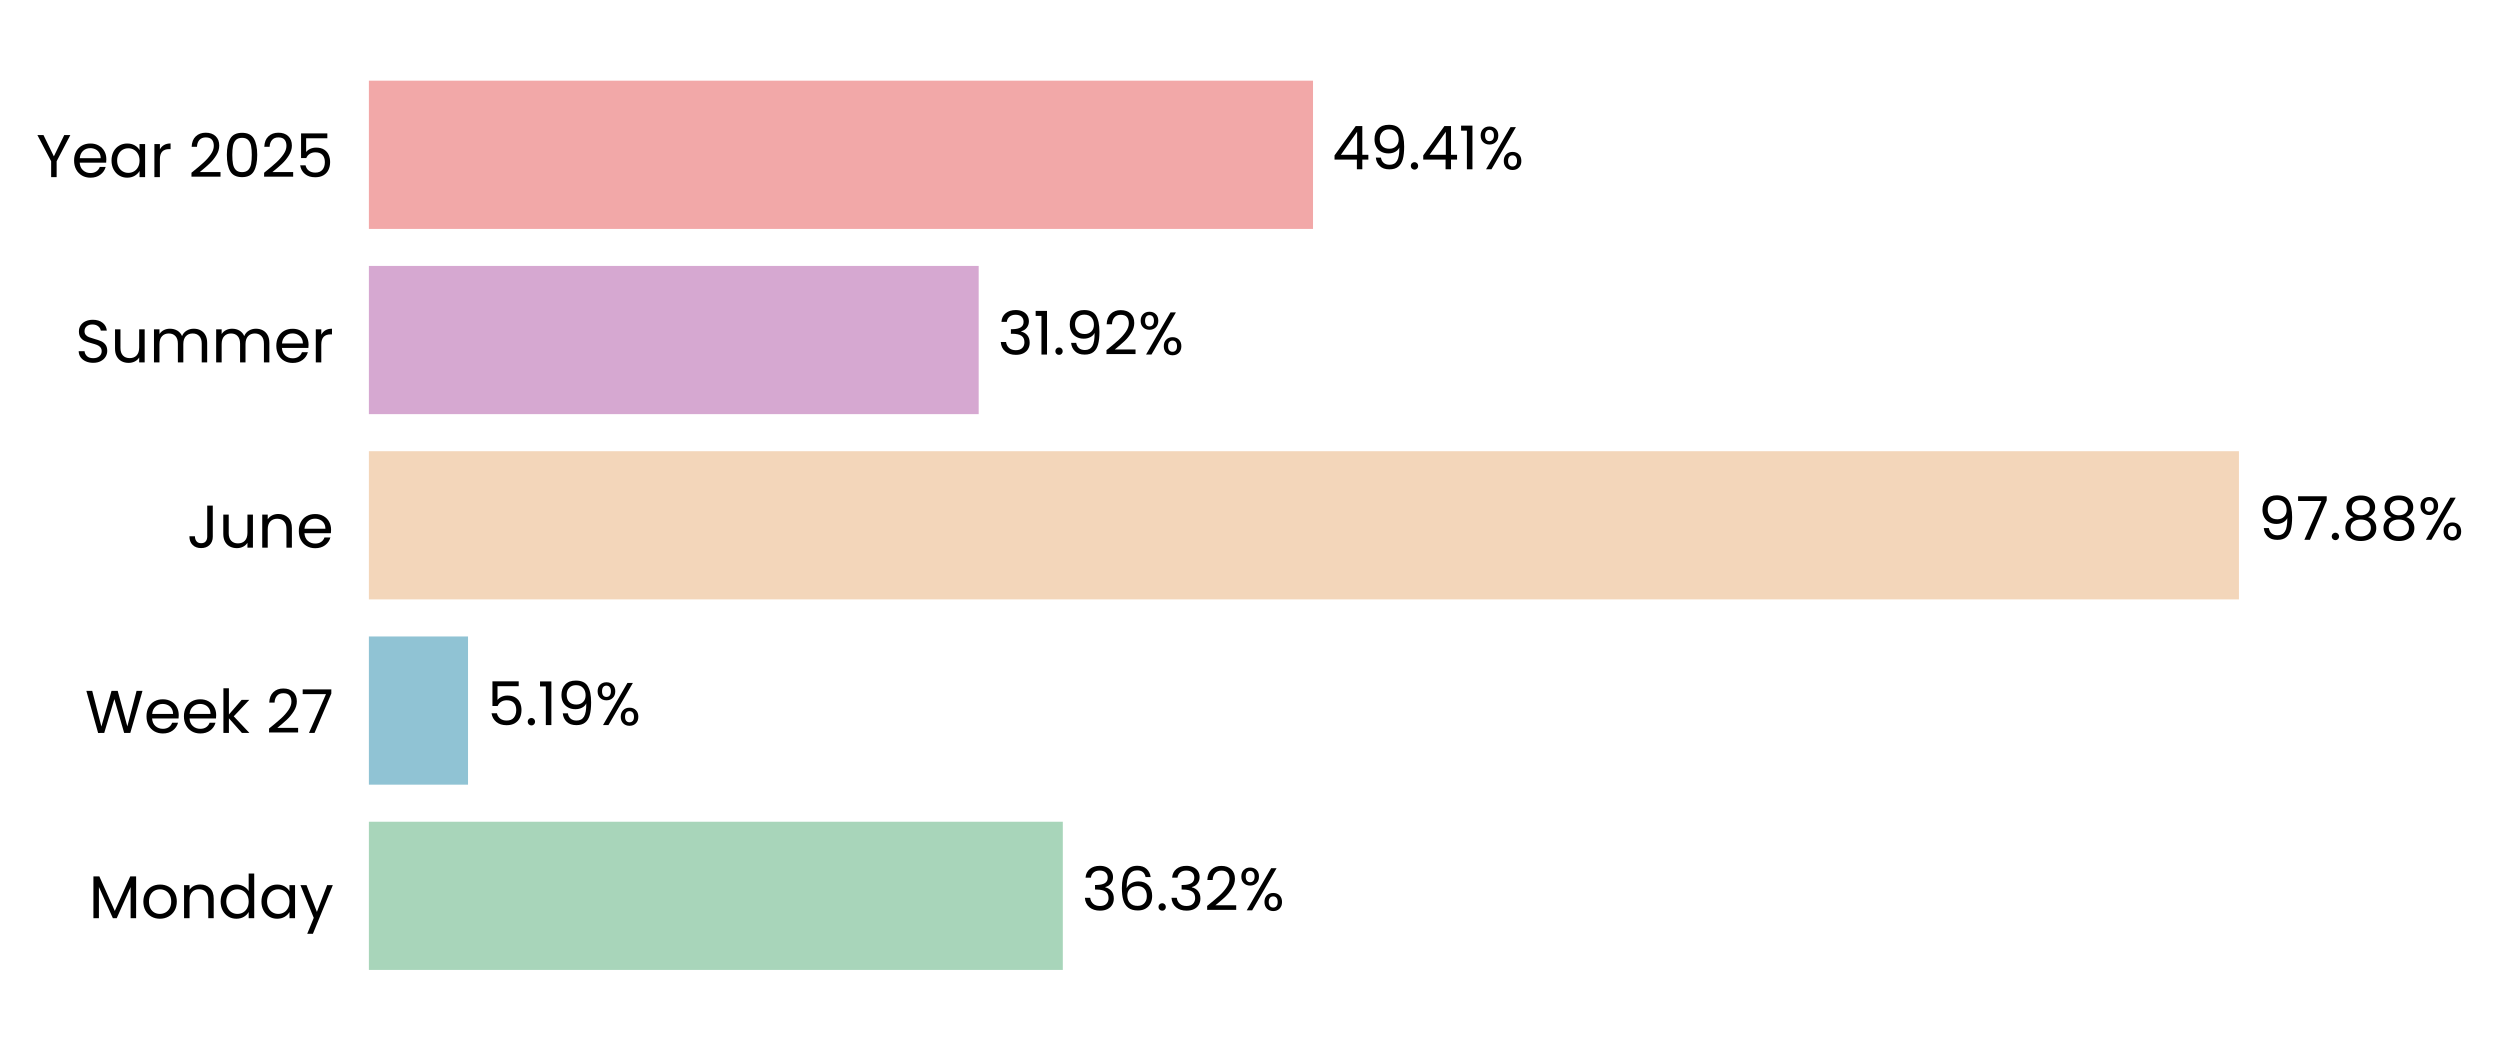
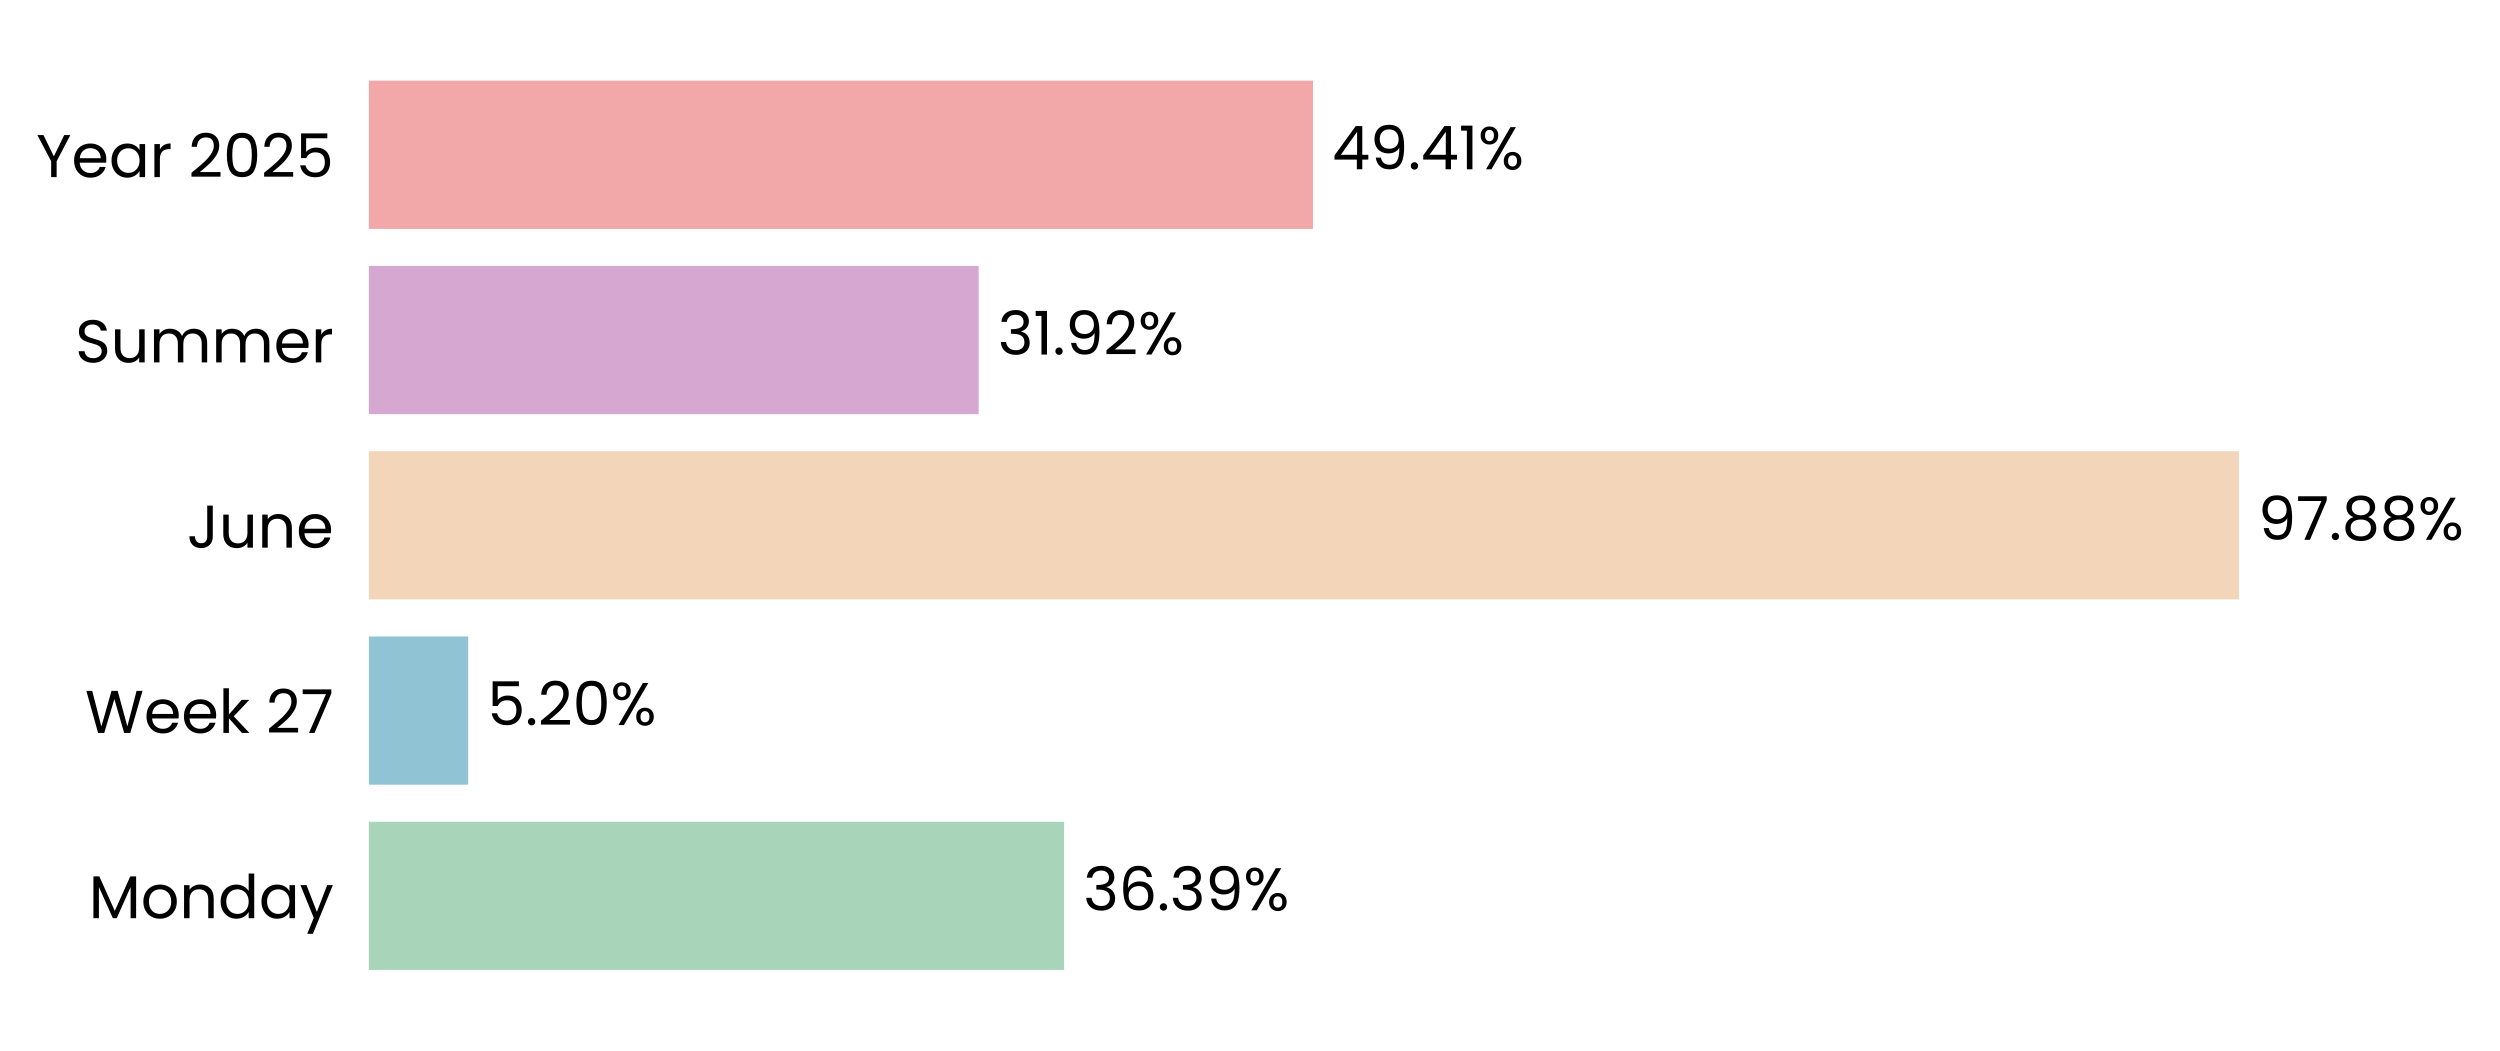
<svg xmlns="http://www.w3.org/2000/svg" xmlns:xlink="http://www.w3.org/1999/xlink" width="496.836pt" height="208.8pt" viewBox="0 0 496.836 208.8" version="1.1">
  <defs>
    <style type="text/css">*{stroke-linejoin: round; stroke-linecap: butt}</style>
  </defs>
  <g id="figure_1">
    <g id="patch_1">
      <path d="M 0 208.8  L 496.836 208.8  L 496.836 0  L 0 0  L 0 208.8  z " style="fill: none" />
    </g>
    <g id="axes_1">
      <g id="patch_2">
-         <path d="M 73.311 201.6  L 453.016 201.6  L 453.016 7.2  L 73.311 7.2  L 73.311 201.6  z " style="fill: none" />
+         <path d="M 73.311 201.6  L 453.007 201.6  L 453.007 7.2  L 73.311 7.2  L 73.311 201.6  z " style="fill: none" />
      </g>
      <g id="patch_3">
-         <path d="M 73.311 192.764  L 211.218 192.764  L 211.218 163.309  L 73.311 163.309  z " clip-path="url(#pd6d976dcc2)" style="fill: #a8d5ba" />
+         <path d="M 73.311 192.764  L 211.478 192.764  L 211.478 163.309  L 73.311 163.309  z " clip-path="url(#p6729eaa5ea)" style="fill: #a8d5ba" />
      </g>
      <g id="patch_4">
-         <path d="M 73.311 155.945  L 93.012 155.945  L 93.012 126.491  L 73.311 126.491  z " clip-path="url(#pd6d976dcc2)" style="fill: #90c3d4" />
+         <path d="M 73.311 155.945  L 93.049 155.945  L 93.049 126.491  L 73.311 126.491  z " clip-path="url(#p6729eaa5ea)" style="fill: #90c3d4" />
      </g>
      <g id="patch_5">
-         <path d="M 73.311 119.127  L 444.957 119.127  L 444.957 89.673  L 73.311 89.673  z " clip-path="url(#pd6d976dcc2)" style="fill: #f3d6ba" />
+         <path d="M 73.311 119.127  L 444.956 119.127  L 444.956 89.673  L 73.311 89.673  z " clip-path="url(#p6729eaa5ea)" style="fill: #f3d6ba" />
      </g>
      <g id="patch_6">
-         <path d="M 73.311 82.309  L 194.5 82.309  L 194.5 52.855  L 73.311 52.855  z " clip-path="url(#pd6d976dcc2)" style="fill: #d6a8d1" />
+         <path d="M 73.311 82.309  L 194.5 82.309  L 194.5 52.855  L 73.311 52.855  z " clip-path="url(#p6729eaa5ea)" style="fill: #d6a8d1" />
      </g>
      <g id="patch_7">
-         <path d="M 73.311 45.491  L 260.941 45.491  L 260.941 16.036  L 73.311 16.036  z " clip-path="url(#pd6d976dcc2)" style="fill: #f2a8a8" />
+         <path d="M 73.311 45.491  L 260.937 45.491  L 260.937 16.036  L 73.311 16.036  z " clip-path="url(#p6729eaa5ea)" style="fill: #f2a8a8" />
      </g>
      <g id="matplotlib.axis_1">
        <g id="ytick_1">
          <g id="text_1">
            <g transform="translate(17.64187 182.4764) scale(0.12 -0.12)">
              <defs>
                <path id="Poppins-Regular-4d" d="M 5018 4429  L 5018 0  L 4435 0  L 4435 3302  L 2963 0  L 2554 0  L 1075 3309  L 1075 0  L 493 0  L 493 4429  L 1120 4429  L 2758 768  L 4397 4429  L 5018 4429  z " transform="scale(0.015625)" />
                <path id="Poppins-Regular-6f" d="M 2022 -58  Q 1530 -58 1130 166  Q 730 390 502 803  Q 275 1216 275 1760  Q 275 2298 508 2710  Q 742 3123 1145 3344  Q 1549 3565 2048 3565  Q 2547 3565 2950 3344  Q 3354 3123 3587 2713  Q 3821 2304 3821 1760  Q 3821 1216 3581 803  Q 3341 390 2931 166  Q 2522 -58 2022 -58  z M 2022 454  Q 2336 454 2611 601  Q 2886 749 3056 1043  Q 3226 1338 3226 1760  Q 3226 2182 3059 2476  Q 2893 2771 2624 2915  Q 2355 3059 2042 3059  Q 1722 3059 1456 2915  Q 1190 2771 1030 2476  Q 870 2182 870 1760  Q 870 1331 1027 1036  Q 1184 742 1446 598  Q 1709 454 2022 454  z " transform="scale(0.015625)" />
                <path id="Poppins-Regular-6e" d="M 2202 3571  Q 2842 3571 3238 3184  Q 3635 2797 3635 2067  L 3635 0  L 3059 0  L 3059 1984  Q 3059 2509 2796 2787  Q 2534 3066 2080 3066  Q 1619 3066 1347 2778  Q 1075 2490 1075 1939  L 1075 0  L 493 0  L 493 3507  L 1075 3507  L 1075 3008  Q 1248 3277 1545 3424  Q 1843 3571 2202 3571  z " transform="scale(0.015625)" />
                <path id="Poppins-Regular-64" d="M 275 1766  Q 275 2304 492 2710  Q 710 3117 1091 3341  Q 1472 3565 1946 3565  Q 2355 3565 2707 3376  Q 3059 3187 3245 2880  L 3245 4736  L 3834 4736  L 3834 0  L 3245 0  L 3245 659  Q 3072 346 2733 144  Q 2394 -58 1939 -58  Q 1472 -58 1091 172  Q 710 403 492 819  Q 275 1235 275 1766  z M 3245 1760  Q 3245 2157 3085 2451  Q 2925 2746 2653 2902  Q 2381 3059 2054 3059  Q 1728 3059 1459 2905  Q 1190 2752 1030 2457  Q 870 2163 870 1766  Q 870 1363 1030 1065  Q 1190 768 1459 611  Q 1728 454 2054 454  Q 2381 454 2653 611  Q 2925 768 3085 1065  Q 3245 1363 3245 1760  z " transform="scale(0.015625)" />
                <path id="Poppins-Regular-61" d="M 275 1766  Q 275 2304 492 2710  Q 710 3117 1091 3341  Q 1472 3565 1939 3565  Q 2400 3565 2739 3366  Q 3078 3168 3245 2867  L 3245 3507  L 3834 3507  L 3834 0  L 3245 0  L 3245 653  Q 3072 346 2729 144  Q 2387 -58 1933 -58  Q 1466 -58 1088 172  Q 710 403 492 819  Q 275 1235 275 1766  z M 3245 1760  Q 3245 2157 3085 2451  Q 2925 2746 2653 2902  Q 2381 3059 2054 3059  Q 1728 3059 1459 2905  Q 1190 2752 1030 2457  Q 870 2163 870 1766  Q 870 1363 1030 1065  Q 1190 768 1459 611  Q 1728 454 2054 454  Q 2381 454 2653 611  Q 2925 768 3085 1065  Q 3245 1363 3245 1760  z " transform="scale(0.015625)" />
                <path id="Poppins-Regular-79" d="M 3514 3507  L 1402 -1651  L 800 -1651  L 1491 38  L 77 3507  L 723 3507  L 1824 666  L 2912 3507  L 3514 3507  z " transform="scale(0.015625)" />
              </defs>
              <use xlink:href="#Poppins-Regular-4d" />
              <use xlink:href="#Poppins-Regular-6f" transform="translate(86.09999 0)" />
              <use xlink:href="#Poppins-Regular-6e" transform="translate(150.1 0)" />
              <use xlink:href="#Poppins-Regular-64" transform="translate(214.1 0)" />
              <use xlink:href="#Poppins-Regular-61" transform="translate(281.7 0)" />
              <use xlink:href="#Poppins-Regular-79" transform="translate(349.2999 0)" />
            </g>
          </g>
        </g>
        <g id="ytick_2">
          <g id="text_2">
            <g transform="translate(16.88437 145.6582) scale(0.12 -0.12)">
              <defs>
                <path id="Poppins-Regular-57" d="M 6099 4461  L 4806 0  L 4154 0  L 3117 3590  L 2042 0  L 1395 -6  L 147 4461  L 768 4461  L 1741 678  L 2816 4461  L 3469 4461  L 4493 691  L 5472 4461  L 6099 4461  z " transform="scale(0.015625)" />
                <path id="Poppins-Regular-65" d="M 3693 1888  Q 3693 1722 3674 1536  L 870 1536  Q 902 1018 1225 726  Q 1549 435 2010 435  Q 2387 435 2640 611  Q 2893 787 2995 1082  L 3622 1082  Q 3482 576 3059 259  Q 2637 -58 2010 -58  Q 1510 -58 1116 166  Q 723 390 499 803  Q 275 1216 275 1760  Q 275 2304 492 2713  Q 710 3123 1104 3344  Q 1498 3565 2010 3565  Q 2509 3565 2893 3347  Q 3277 3130 3485 2749  Q 3693 2368 3693 1888  z M 3091 2010  Q 3091 2342 2944 2582  Q 2797 2822 2544 2947  Q 2291 3072 1984 3072  Q 1542 3072 1232 2790  Q 922 2509 877 2010  L 3091 2010  z " transform="scale(0.015625)" />
                <path id="Poppins-Regular-6b" d="M 2451 0  L 1075 1549  L 1075 0  L 493 0  L 493 4736  L 1075 4736  L 1075 1952  L 2426 3507  L 3238 3507  L 1587 1760  L 3245 0  L 2451 0  z " transform="scale(0.015625)" />
                <path id="Poppins-Regular-20" transform="scale(0.015625)" />
                <path id="Poppins-Regular-32" d="M 326 467  Q 1139 1120 1600 1539  Q 2061 1958 2377 2416  Q 2694 2874 2694 3315  Q 2694 3731 2492 3971  Q 2291 4211 1843 4211  Q 1408 4211 1168 3939  Q 928 3667 909 3213  L 346 3213  Q 371 3930 780 4320  Q 1190 4710 1837 4710  Q 2496 4710 2883 4345  Q 3270 3981 3270 3341  Q 3270 2810 2953 2307  Q 2637 1805 2233 1424  Q 1830 1043 1203 538  L 3405 538  L 3405 51  L 326 51  L 326 467  z " transform="scale(0.015625)" />
                <path id="Poppins-Regular-37" d="M 3245 4173  L 1466 0  L 877 0  L 2682 4115  L 211 4115  L 211 4614  L 3245 4614  L 3245 4173  z " transform="scale(0.015625)" />
              </defs>
              <use xlink:href="#Poppins-Regular-57" />
              <use xlink:href="#Poppins-Regular-65" transform="translate(97.59999 0)" />
              <use xlink:href="#Poppins-Regular-65" transform="translate(159.6 0)" />
              <use xlink:href="#Poppins-Regular-6b" transform="translate(221.6 0)" />
              <use xlink:href="#Poppins-Regular-20" transform="translate(273.0999 0)" />
              <use xlink:href="#Poppins-Regular-32" transform="translate(299.7999 0)" />
              <use xlink:href="#Poppins-Regular-37" transform="translate(357.2999 0)" />
            </g>
          </g>
        </g>
        <g id="ytick_3">
          <g id="text_3">
            <g transform="translate(37.15125 108.84) scale(0.12 -0.12)">
              <defs>
                <path id="Poppins-Regular-4a" d="M 2739 4461  L 2739 1165  Q 2739 614 2400 284  Q 2061 -45 1504 -45  Q 941 -45 601 291  Q 262 627 262 1210  L 845 1210  Q 851 883 1014 678  Q 1178 474 1504 474  Q 1830 474 1990 669  Q 2150 864 2150 1165  L 2150 4461  L 2739 4461  z " transform="scale(0.015625)" />
                <path id="Poppins-Regular-75" d="M 3603 3507  L 3603 0  L 3021 0  L 3021 518  Q 2854 250 2556 99  Q 2259 -51 1901 -51  Q 1491 -51 1164 118  Q 838 288 649 627  Q 461 966 461 1453  L 461 3507  L 1037 3507  L 1037 1530  Q 1037 1011 1299 732  Q 1562 454 2016 454  Q 2483 454 2752 742  Q 3021 1030 3021 1581  L 3021 3507  L 3603 3507  z " transform="scale(0.015625)" />
              </defs>
              <use xlink:href="#Poppins-Regular-4a" />
              <use xlink:href="#Poppins-Regular-75" transform="translate(52.99999 0)" />
              <use xlink:href="#Poppins-Regular-6e" transform="translate(117 0)" />
              <use xlink:href="#Poppins-Regular-65" transform="translate(181 0)" />
            </g>
          </g>
        </g>
        <g id="ytick_4">
          <g id="text_4">
            <g transform="translate(14.95125 72.02182) scale(0.12 -0.12)">
              <defs>
                <path id="Poppins-Regular-53" d="M 1907 -45  Q 1466 -45 1117 112  Q 768 269 569 547  Q 371 826 365 1190  L 986 1190  Q 1018 877 1245 662  Q 1472 448 1907 448  Q 2323 448 2563 656  Q 2803 864 2803 1190  Q 2803 1446 2662 1606  Q 2522 1766 2310 1849  Q 2099 1933 1741 2029  Q 1299 2144 1033 2259  Q 768 2374 579 2620  Q 390 2867 390 3283  Q 390 3648 576 3929  Q 762 4211 1098 4364  Q 1434 4518 1869 4518  Q 2496 4518 2896 4204  Q 3296 3891 3347 3373  L 2707 3373  Q 2675 3629 2438 3824  Q 2202 4019 1811 4019  Q 1446 4019 1216 3830  Q 986 3642 986 3302  Q 986 3059 1123 2905  Q 1261 2752 1462 2672  Q 1664 2592 2029 2490  Q 2470 2368 2739 2249  Q 3008 2131 3200 1884  Q 3392 1638 3392 1216  Q 3392 890 3219 602  Q 3046 314 2707 134  Q 2368 -45 1907 -45  z " transform="scale(0.015625)" />
                <path id="Poppins-Regular-6d" d="M 4710 3571  Q 5120 3571 5440 3401  Q 5760 3232 5945 2893  Q 6131 2554 6131 2067  L 6131 0  L 5555 0  L 5555 1984  Q 5555 2509 5296 2787  Q 5037 3066 4595 3066  Q 4141 3066 3872 2774  Q 3603 2483 3603 1933  L 3603 0  L 3027 0  L 3027 1984  Q 3027 2509 2768 2787  Q 2509 3066 2067 3066  Q 1613 3066 1344 2774  Q 1075 2483 1075 1933  L 1075 0  L 493 0  L 493 3507  L 1075 3507  L 1075 3002  Q 1248 3277 1539 3424  Q 1830 3571 2182 3571  Q 2624 3571 2963 3372  Q 3302 3174 3469 2790  Q 3616 3162 3955 3366  Q 4294 3571 4710 3571  z " transform="scale(0.015625)" />
                <path id="Poppins-Regular-72" d="M 1075 2938  Q 1229 3238 1513 3404  Q 1798 3571 2208 3571  L 2208 2970  L 2054 2970  Q 1075 2970 1075 1907  L 1075 0  L 493 0  L 493 3507  L 1075 3507  L 1075 2938  z " transform="scale(0.015625)" />
              </defs>
              <use xlink:href="#Poppins-Regular-53" />
              <use xlink:href="#Poppins-Regular-75" transform="translate(58.7 0)" />
              <use xlink:href="#Poppins-Regular-6d" transform="translate(122.7 0)" />
              <use xlink:href="#Poppins-Regular-6d" transform="translate(225.7 0)" />
              <use xlink:href="#Poppins-Regular-65" transform="translate(328.7 0)" />
              <use xlink:href="#Poppins-Regular-72" transform="translate(390.6999 0)" />
            </g>
          </g>
        </g>
        <g id="ytick_5">
          <g id="text_5">
            <g transform="translate(7.2 35.20364) scale(0.12 -0.12)">
              <defs>
                <path id="Poppins-Regular-59" d="M 3616 4461  L 2163 1683  L 2163 0  L 1581 0  L 1581 1683  L 122 4461  L 768 4461  L 1869 2202  L 2970 4461  L 3616 4461  z " transform="scale(0.015625)" />
                <path id="Poppins-Regular-30" d="M 397 2362  Q 397 3462 755 4080  Q 1114 4698 2010 4698  Q 2899 4698 3257 4080  Q 3616 3462 3616 2362  Q 3616 1242 3257 621  Q 2899 0 2010 0  Q 1114 0 755 621  Q 397 1242 397 2362  z M 3040 2362  Q 3040 2918 2966 3305  Q 2893 3693 2665 3929  Q 2438 4166 2010 4166  Q 1574 4166 1347 3929  Q 1120 3693 1046 3305  Q 973 2918 973 2362  Q 973 1786 1046 1395  Q 1120 1005 1347 768  Q 1574 531 2010 531  Q 2438 531 2665 768  Q 2893 1005 2966 1395  Q 3040 1786 3040 2362  z " transform="scale(0.015625)" />
                <path id="Poppins-Regular-35" d="M 3347 4122  L 1101 4122  L 1101 2662  Q 1248 2867 1536 2998  Q 1824 3130 2157 3130  Q 2688 3130 3021 2909  Q 3354 2688 3498 2339  Q 3642 1990 3642 1600  Q 3642 1139 3469 774  Q 3296 410 2941 198  Q 2586 -13 2061 -13  Q 1389 -13 973 332  Q 557 678 467 1254  L 1037 1254  Q 1120 890 1389 685  Q 1658 480 2067 480  Q 2573 480 2829 784  Q 3085 1088 3085 1587  Q 3085 2086 2829 2358  Q 2573 2630 2074 2630  Q 1734 2630 1481 2467  Q 1229 2304 1114 2022  L 563 2022  L 563 4634  L 3347 4634  L 3347 4122  z " transform="scale(0.015625)" />
              </defs>
              <use xlink:href="#Poppins-Regular-59" />
              <use xlink:href="#Poppins-Regular-65" transform="translate(58.39999 0)" />
              <use xlink:href="#Poppins-Regular-61" transform="translate(120.4 0)" />
              <use xlink:href="#Poppins-Regular-72" transform="translate(188 0)" />
              <use xlink:href="#Poppins-Regular-20" transform="translate(225.3 0)" />
              <use xlink:href="#Poppins-Regular-32" transform="translate(252 0)" />
              <use xlink:href="#Poppins-Regular-30" transform="translate(309.4999 0)" />
              <use xlink:href="#Poppins-Regular-32" transform="translate(372.2999 0)" />
              <use xlink:href="#Poppins-Regular-35" transform="translate(429.7999 0)" />
            </g>
          </g>
        </g>
      </g>
      <g id="text_6">
-         <g transform="translate(215.0151 180.9164) scale(0.12 -0.12)">
+         <g transform="translate(215.2754 180.9164) scale(0.12 -0.12)">
          <defs>
            <path id="Poppins-Regular-33" d="M 384 3462  Q 429 4051 838 4384  Q 1248 4717 1901 4717  Q 2336 4717 2653 4560  Q 2970 4403 3133 4134  Q 3296 3866 3296 3526  Q 3296 3130 3069 2842  Q 2842 2554 2477 2470  L 2477 2438  Q 2893 2336 3136 2035  Q 3379 1734 3379 1248  Q 3379 883 3212 592  Q 3046 301 2713 134  Q 2381 -32 1914 -32  Q 1235 -32 800 323  Q 365 678 314 1331  L 877 1331  Q 922 947 1190 704  Q 1459 461 1907 461  Q 2355 461 2588 694  Q 2822 928 2822 1299  Q 2822 1779 2502 1990  Q 2182 2202 1536 2202  L 1389 2202  L 1389 2688  L 1542 2688  Q 2131 2694 2432 2883  Q 2733 3072 2733 3469  Q 2733 3808 2512 4013  Q 2291 4218 1882 4218  Q 1485 4218 1241 4013  Q 998 3808 954 3462  L 384 3462  z " transform="scale(0.015625)" />
            <path id="Poppins-Regular-36" d="M 2976 3526  Q 2835 4237 2099 4237  Q 1530 4237 1248 3798  Q 966 3360 973 2355  Q 1120 2688 1462 2877  Q 1805 3066 2227 3066  Q 2886 3066 3280 2656  Q 3674 2246 3674 1523  Q 3674 1088 3504 742  Q 3334 397 2992 192  Q 2650 -13 2163 -13  Q 1504 -13 1133 281  Q 762 576 614 1094  Q 467 1613 467 2374  Q 467 4723 2106 4723  Q 2733 4723 3091 4384  Q 3450 4045 3514 3526  L 2976 3526  z M 2106 2573  Q 1830 2573 1587 2461  Q 1344 2349 1193 2121  Q 1043 1894 1043 1568  Q 1043 1082 1324 778  Q 1606 474 2131 474  Q 2579 474 2844 752  Q 3110 1030 3110 1504  Q 3110 2003 2854 2288  Q 2598 2573 2106 2573  z " transform="scale(0.015625)" />
            <path id="Poppins-Regular-2e" d="M 678 -38  Q 512 -38 397 77  Q 282 192 282 358  Q 282 525 397 640  Q 512 755 678 755  Q 838 755 950 640  Q 1062 525 1062 358  Q 1062 192 950 77  Q 838 -38 678 -38  z " transform="scale(0.015625)" />
+             <path id="Poppins-Regular-39" d="M 1146 1242  Q 1210 877 1443 678  Q 1677 480 2074 480  Q 2605 480 2857 896  Q 3110 1312 3098 2298  Q 2963 2010 2649 1846  Q 2336 1683 1952 1683  Q 1523 1683 1187 1859  Q 851 2035 659 2374  Q 467 2714 467 3194  Q 467 3878 864 4297  Q 1261 4717 1990 4717  Q 2886 4717 3248 4134  Q 3610 3552 3610 2400  Q 3610 1594 3466 1069  Q 3322 544 2979 269  Q 2637 -6 2042 -6  Q 1389 -6 1024 346  Q 659 698 608 1242  L 1146 1242  z M 2048 2176  Q 2477 2176 2752 2441  Q 3027 2707 3027 3162  Q 3027 3642 2758 3936  Q 2490 4230 2003 4230  Q 1555 4230 1289 3948  Q 1024 3667 1024 3206  Q 1024 2739 1286 2457  Q 1549 2176 2048 2176  z " transform="scale(0.015625)" />
            <path id="Poppins-Regular-25" d="M 269 3584  Q 269 4019 531 4278  Q 794 4538 1203 4538  Q 1613 4538 1875 4278  Q 2138 4019 2138 3584  Q 2138 3142 1875 2883  Q 1613 2624 1203 2624  Q 794 2624 531 2883  Q 269 3142 269 3584  z M 4006 4467  L 1414 0  L 838 0  L 3430 4467  L 4006 4467  z M 1203 4179  Q 986 4179 861 4028  Q 736 3878 736 3584  Q 736 3290 861 3136  Q 986 2982 1203 2982  Q 1421 2982 1549 3139  Q 1677 3296 1677 3584  Q 1677 3878 1549 4028  Q 1421 4179 1203 4179  z M 2720 883  Q 2720 1325 2982 1584  Q 3245 1843 3654 1843  Q 4064 1843 4323 1584  Q 4582 1325 4582 883  Q 4582 448 4323 185  Q 4064 -77 3654 -77  Q 3245 -77 2982 182  Q 2720 442 2720 883  z M 3648 1478  Q 3430 1478 3302 1328  Q 3174 1178 3174 883  Q 3174 595 3302 444  Q 3430 294 3648 294  Q 3866 294 3994 444  Q 4122 595 4122 883  Q 4122 1178 3994 1328  Q 3866 1478 3648 1478  z " transform="scale(0.015625)" />
          </defs>
          <use xlink:href="#Poppins-Regular-33" />
          <use xlink:href="#Poppins-Regular-36" transform="translate(58.89999 0)" />
          <use xlink:href="#Poppins-Regular-2e" transform="translate(122.4 0)" />
          <use xlink:href="#Poppins-Regular-33" transform="translate(143.4 0)" />
-           <use xlink:href="#Poppins-Regular-32" transform="translate(202.3 0)" />
-           <use xlink:href="#Poppins-Regular-25" transform="translate(259.7999 0)" />
+           <use xlink:href="#Poppins-Regular-39" transform="translate(202.3 0)" />
+           <use xlink:href="#Poppins-Regular-25" transform="translate(265.2999 0)" />
        </g>
      </g>
      <g id="text_7">
-         <g transform="translate(96.80928 144.0982) scale(0.12 -0.12)">
-           <defs>
-             <path id="Poppins-Regular-31" d="M 243 4096  L 243 4627  L 1446 4627  L 1446 0  L 858 0  L 858 4096  L 243 4096  z " transform="scale(0.015625)" />
-             <path id="Poppins-Regular-39" d="M 1146 1242  Q 1210 877 1443 678  Q 1677 480 2074 480  Q 2605 480 2857 896  Q 3110 1312 3098 2298  Q 2963 2010 2649 1846  Q 2336 1683 1952 1683  Q 1523 1683 1187 1859  Q 851 2035 659 2374  Q 467 2714 467 3194  Q 467 3878 864 4297  Q 1261 4717 1990 4717  Q 2886 4717 3248 4134  Q 3610 3552 3610 2400  Q 3610 1594 3466 1069  Q 3322 544 2979 269  Q 2637 -6 2042 -6  Q 1389 -6 1024 346  Q 659 698 608 1242  L 1146 1242  z M 2048 2176  Q 2477 2176 2752 2441  Q 3027 2707 3027 3162  Q 3027 3642 2758 3936  Q 2490 4230 2003 4230  Q 1555 4230 1289 3948  Q 1024 3667 1024 3206  Q 1024 2739 1286 2457  Q 1549 2176 2048 2176  z " transform="scale(0.015625)" />
-           </defs>
+         <g transform="translate(96.84638 144.0982) scale(0.12 -0.12)">
          <use xlink:href="#Poppins-Regular-35" />
          <use xlink:href="#Poppins-Regular-2e" transform="translate(62.79999 0)" />
-           <use xlink:href="#Poppins-Regular-31" transform="translate(83.79997 0)" />
-           <use xlink:href="#Poppins-Regular-39" transform="translate(115.8 0)" />
-           <use xlink:href="#Poppins-Regular-25" transform="translate(178.7999 0)" />
+           <use xlink:href="#Poppins-Regular-32" transform="translate(83.79997 0)" />
+           <use xlink:href="#Poppins-Regular-30" transform="translate(141.3 0)" />
+           <use xlink:href="#Poppins-Regular-25" transform="translate(204.0999 0)" />
        </g>
      </g>
      <g id="text_8">
-         <g transform="translate(448.7536 107.28) scale(0.12 -0.12)">
+         <g transform="translate(448.7534 107.28) scale(0.12 -0.12)">
          <defs>
            <path id="Poppins-Regular-38" d="M 1242 2406  Q 883 2547 691 2816  Q 499 3085 499 3469  Q 499 3814 672 4092  Q 845 4371 1187 4534  Q 1530 4698 2016 4698  Q 2502 4698 2844 4534  Q 3187 4371 3363 4092  Q 3539 3814 3539 3469  Q 3539 3098 3340 2819  Q 3142 2541 2797 2406  Q 3194 2285 3427 1981  Q 3661 1677 3661 1248  Q 3661 832 3456 521  Q 3251 211 2876 41  Q 2502 -128 2016 -128  Q 1530 -128 1162 41  Q 794 211 589 521  Q 384 832 384 1248  Q 384 1677 614 1984  Q 845 2291 1242 2406  z M 2976 3398  Q 2976 3789 2720 4000  Q 2464 4211 2016 4211  Q 1574 4211 1318 4000  Q 1062 3789 1062 3392  Q 1062 3034 1328 2816  Q 1594 2598 2016 2598  Q 2445 2598 2710 2819  Q 2976 3040 2976 3398  z M 2016 2150  Q 1542 2150 1241 1929  Q 941 1709 941 1267  Q 941 858 1232 608  Q 1523 358 2016 358  Q 2509 358 2797 608  Q 3085 858 3085 1267  Q 3085 1696 2790 1923  Q 2496 2150 2016 2150  z " transform="scale(0.015625)" />
          </defs>
          <use xlink:href="#Poppins-Regular-39" />
          <use xlink:href="#Poppins-Regular-37" transform="translate(62.99999 0)" />
          <use xlink:href="#Poppins-Regular-2e" transform="translate(117.6 0)" />
          <use xlink:href="#Poppins-Regular-38" transform="translate(138.6 0)" />
          <use xlink:href="#Poppins-Regular-38" transform="translate(201.7 0)" />
          <use xlink:href="#Poppins-Regular-25" transform="translate(264.7999 0)" />
        </g>
      </g>
      <g id="text_9">
-         <g transform="translate(198.297 70.46182) scale(0.12 -0.12)">
+         <g transform="translate(198.2969 70.46182) scale(0.12 -0.12)">
+           <defs>
+             <path id="Poppins-Regular-31" d="M 243 4096  L 243 4627  L 1446 4627  L 1446 0  L 858 0  L 858 4096  L 243 4096  z " transform="scale(0.015625)" />
+           </defs>
          <use xlink:href="#Poppins-Regular-33" />
          <use xlink:href="#Poppins-Regular-31" transform="translate(58.89999 0)" />
          <use xlink:href="#Poppins-Regular-2e" transform="translate(90.89998 0)" />
          <use xlink:href="#Poppins-Regular-39" transform="translate(111.9 0)" />
          <use xlink:href="#Poppins-Regular-32" transform="translate(174.8999 0)" />
          <use xlink:href="#Poppins-Regular-25" transform="translate(232.3999 0)" />
        </g>
      </g>
      <g id="text_10">
-         <g transform="translate(264.738 33.64364) scale(0.12 -0.12)">
+         <g transform="translate(264.7342 33.64364) scale(0.12 -0.12)">
          <defs>
            <path id="Poppins-Regular-34" d="M 256 1030  L 256 1472  L 2502 4582  L 3200 4582  L 3200 1536  L 3840 1536  L 3840 1030  L 3200 1030  L 3200 0  L 2624 0  L 2624 1030  L 256 1030  z M 2650 3974  L 928 1536  L 2650 1536  L 2650 3974  z " transform="scale(0.015625)" />
          </defs>
          <use xlink:href="#Poppins-Regular-34" />
          <use xlink:href="#Poppins-Regular-39" transform="translate(62.89999 0)" />
          <use xlink:href="#Poppins-Regular-2e" transform="translate(125.9 0)" />
          <use xlink:href="#Poppins-Regular-34" transform="translate(146.9 0)" />
          <use xlink:href="#Poppins-Regular-31" transform="translate(209.8 0)" />
          <use xlink:href="#Poppins-Regular-25" transform="translate(241.7999 0)" />
        </g>
      </g>
    </g>
  </g>
  <defs>
-     <clipPath id="pd6d976dcc2">
-       <rect x="73.311" y="7.2" width="379.705" height="194.4" />
+     <clipPath id="p6729eaa5ea">
+       <rect x="73.311" y="7.2" width="379.696" height="194.4" />
    </clipPath>
  </defs>
</svg>
